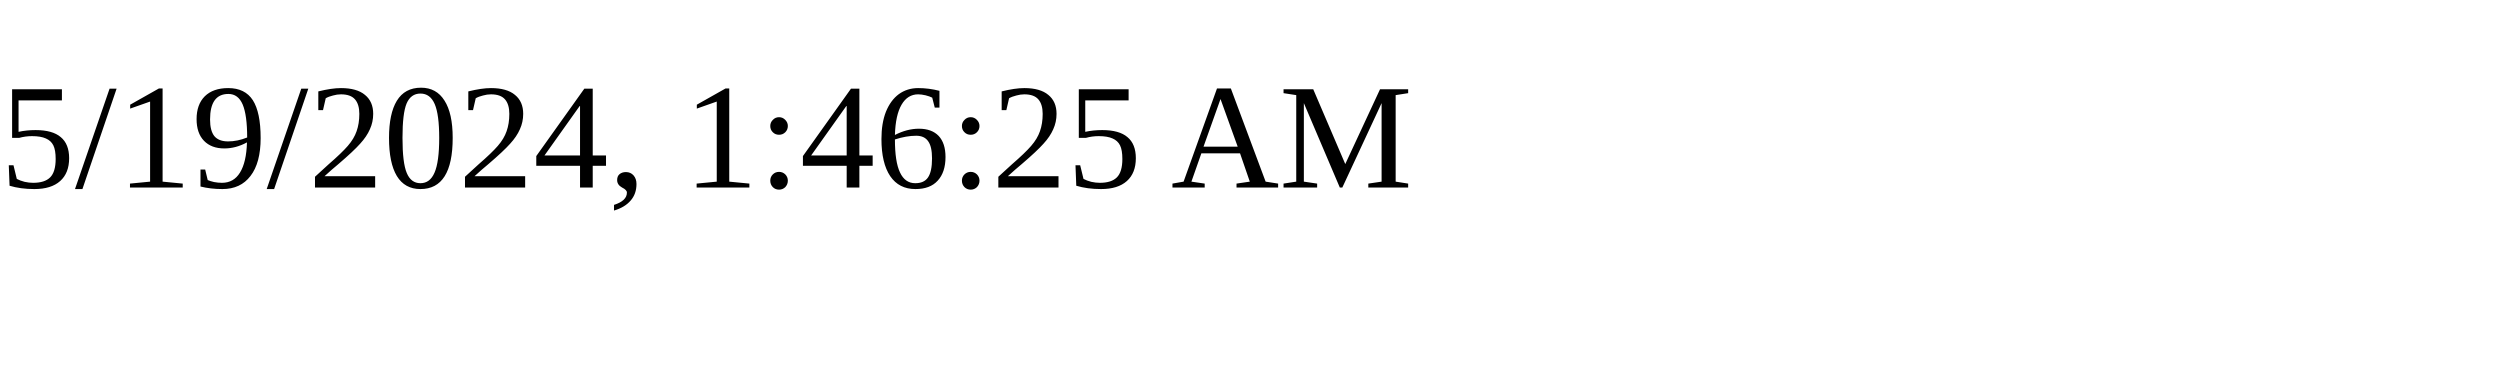
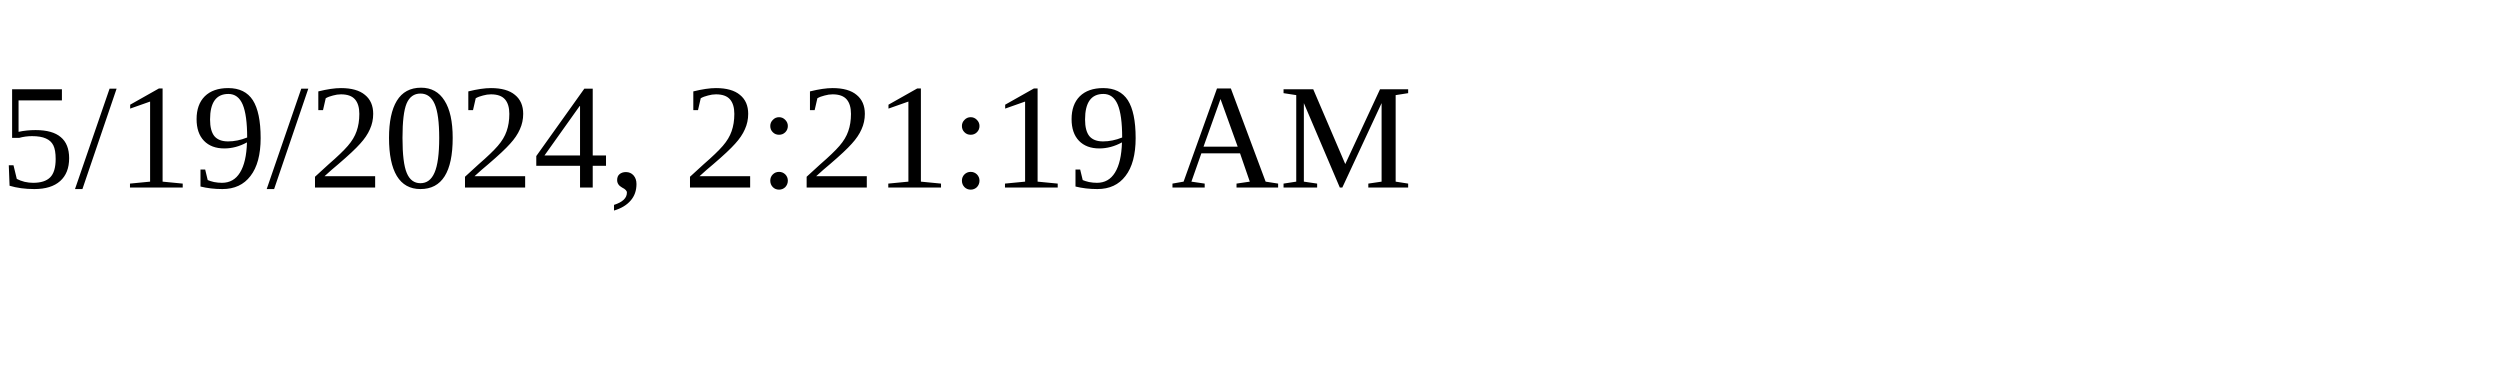
<svg xmlns="http://www.w3.org/2000/svg" height="30" width="200">
-   <text x="0" y="15">5/19/2024, 1:46:25 AM</text>
+   <text x="0" y="15">5/19/2024, 2:21:19 AM</text>
</svg>
